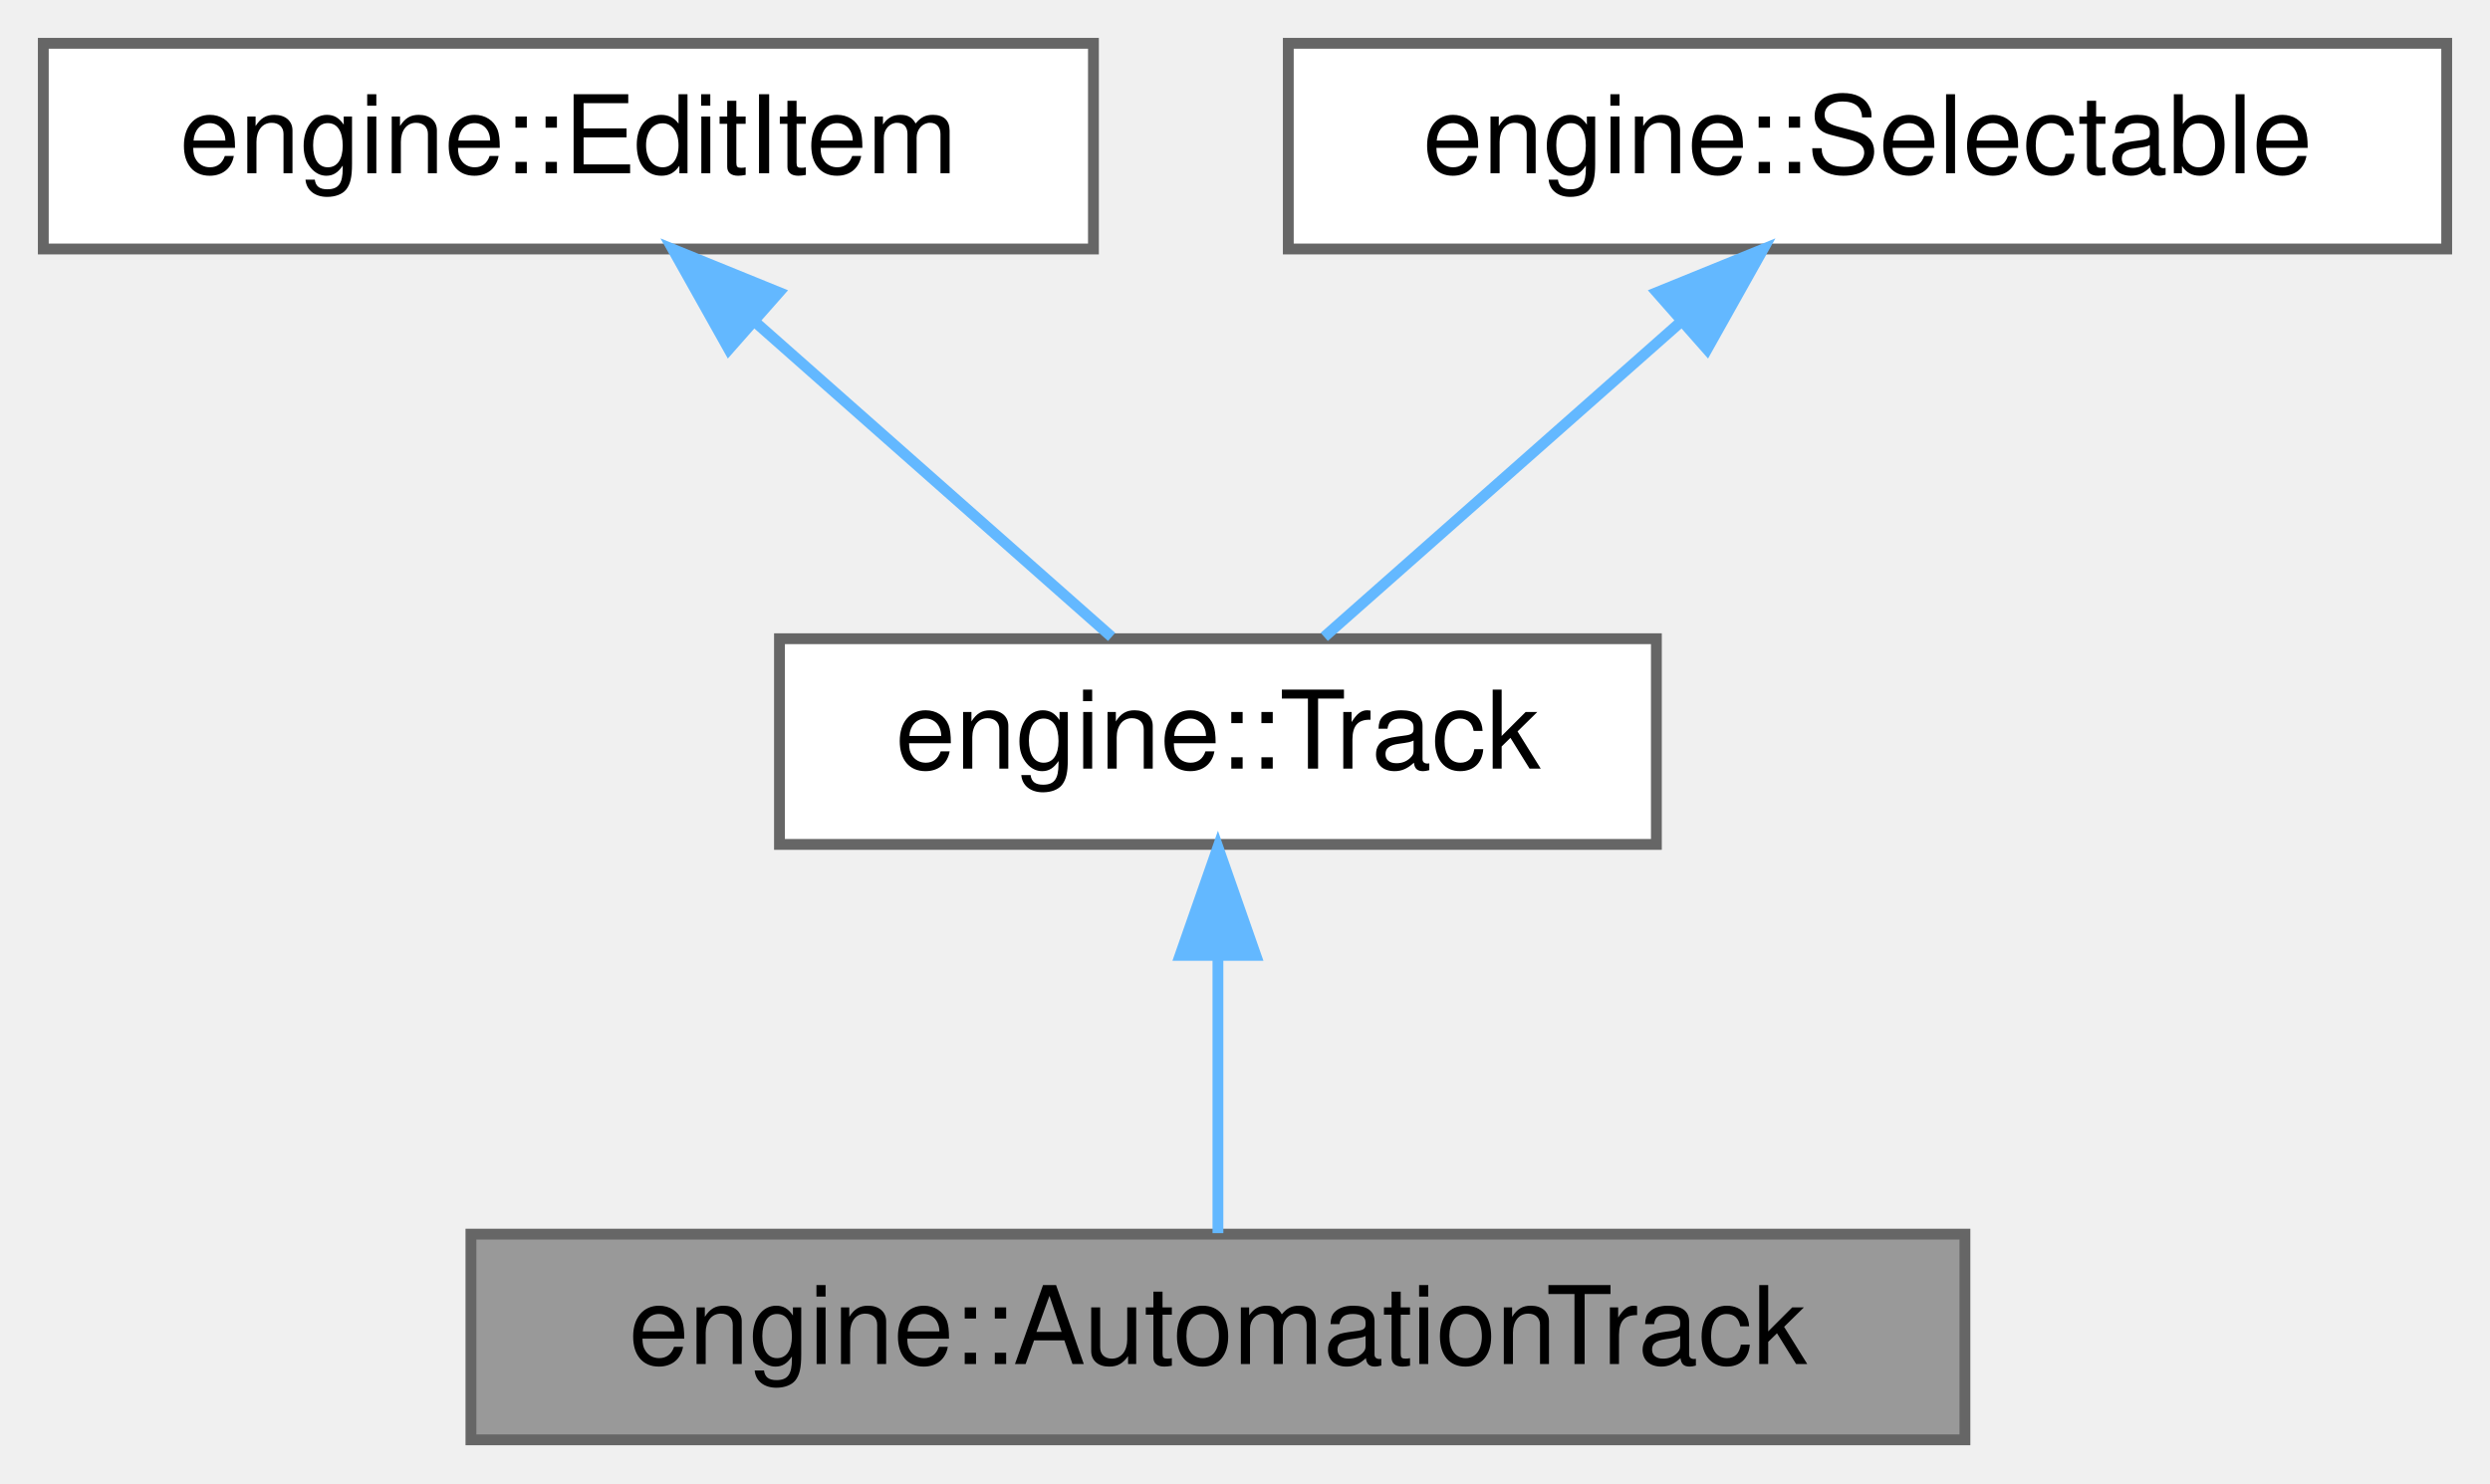
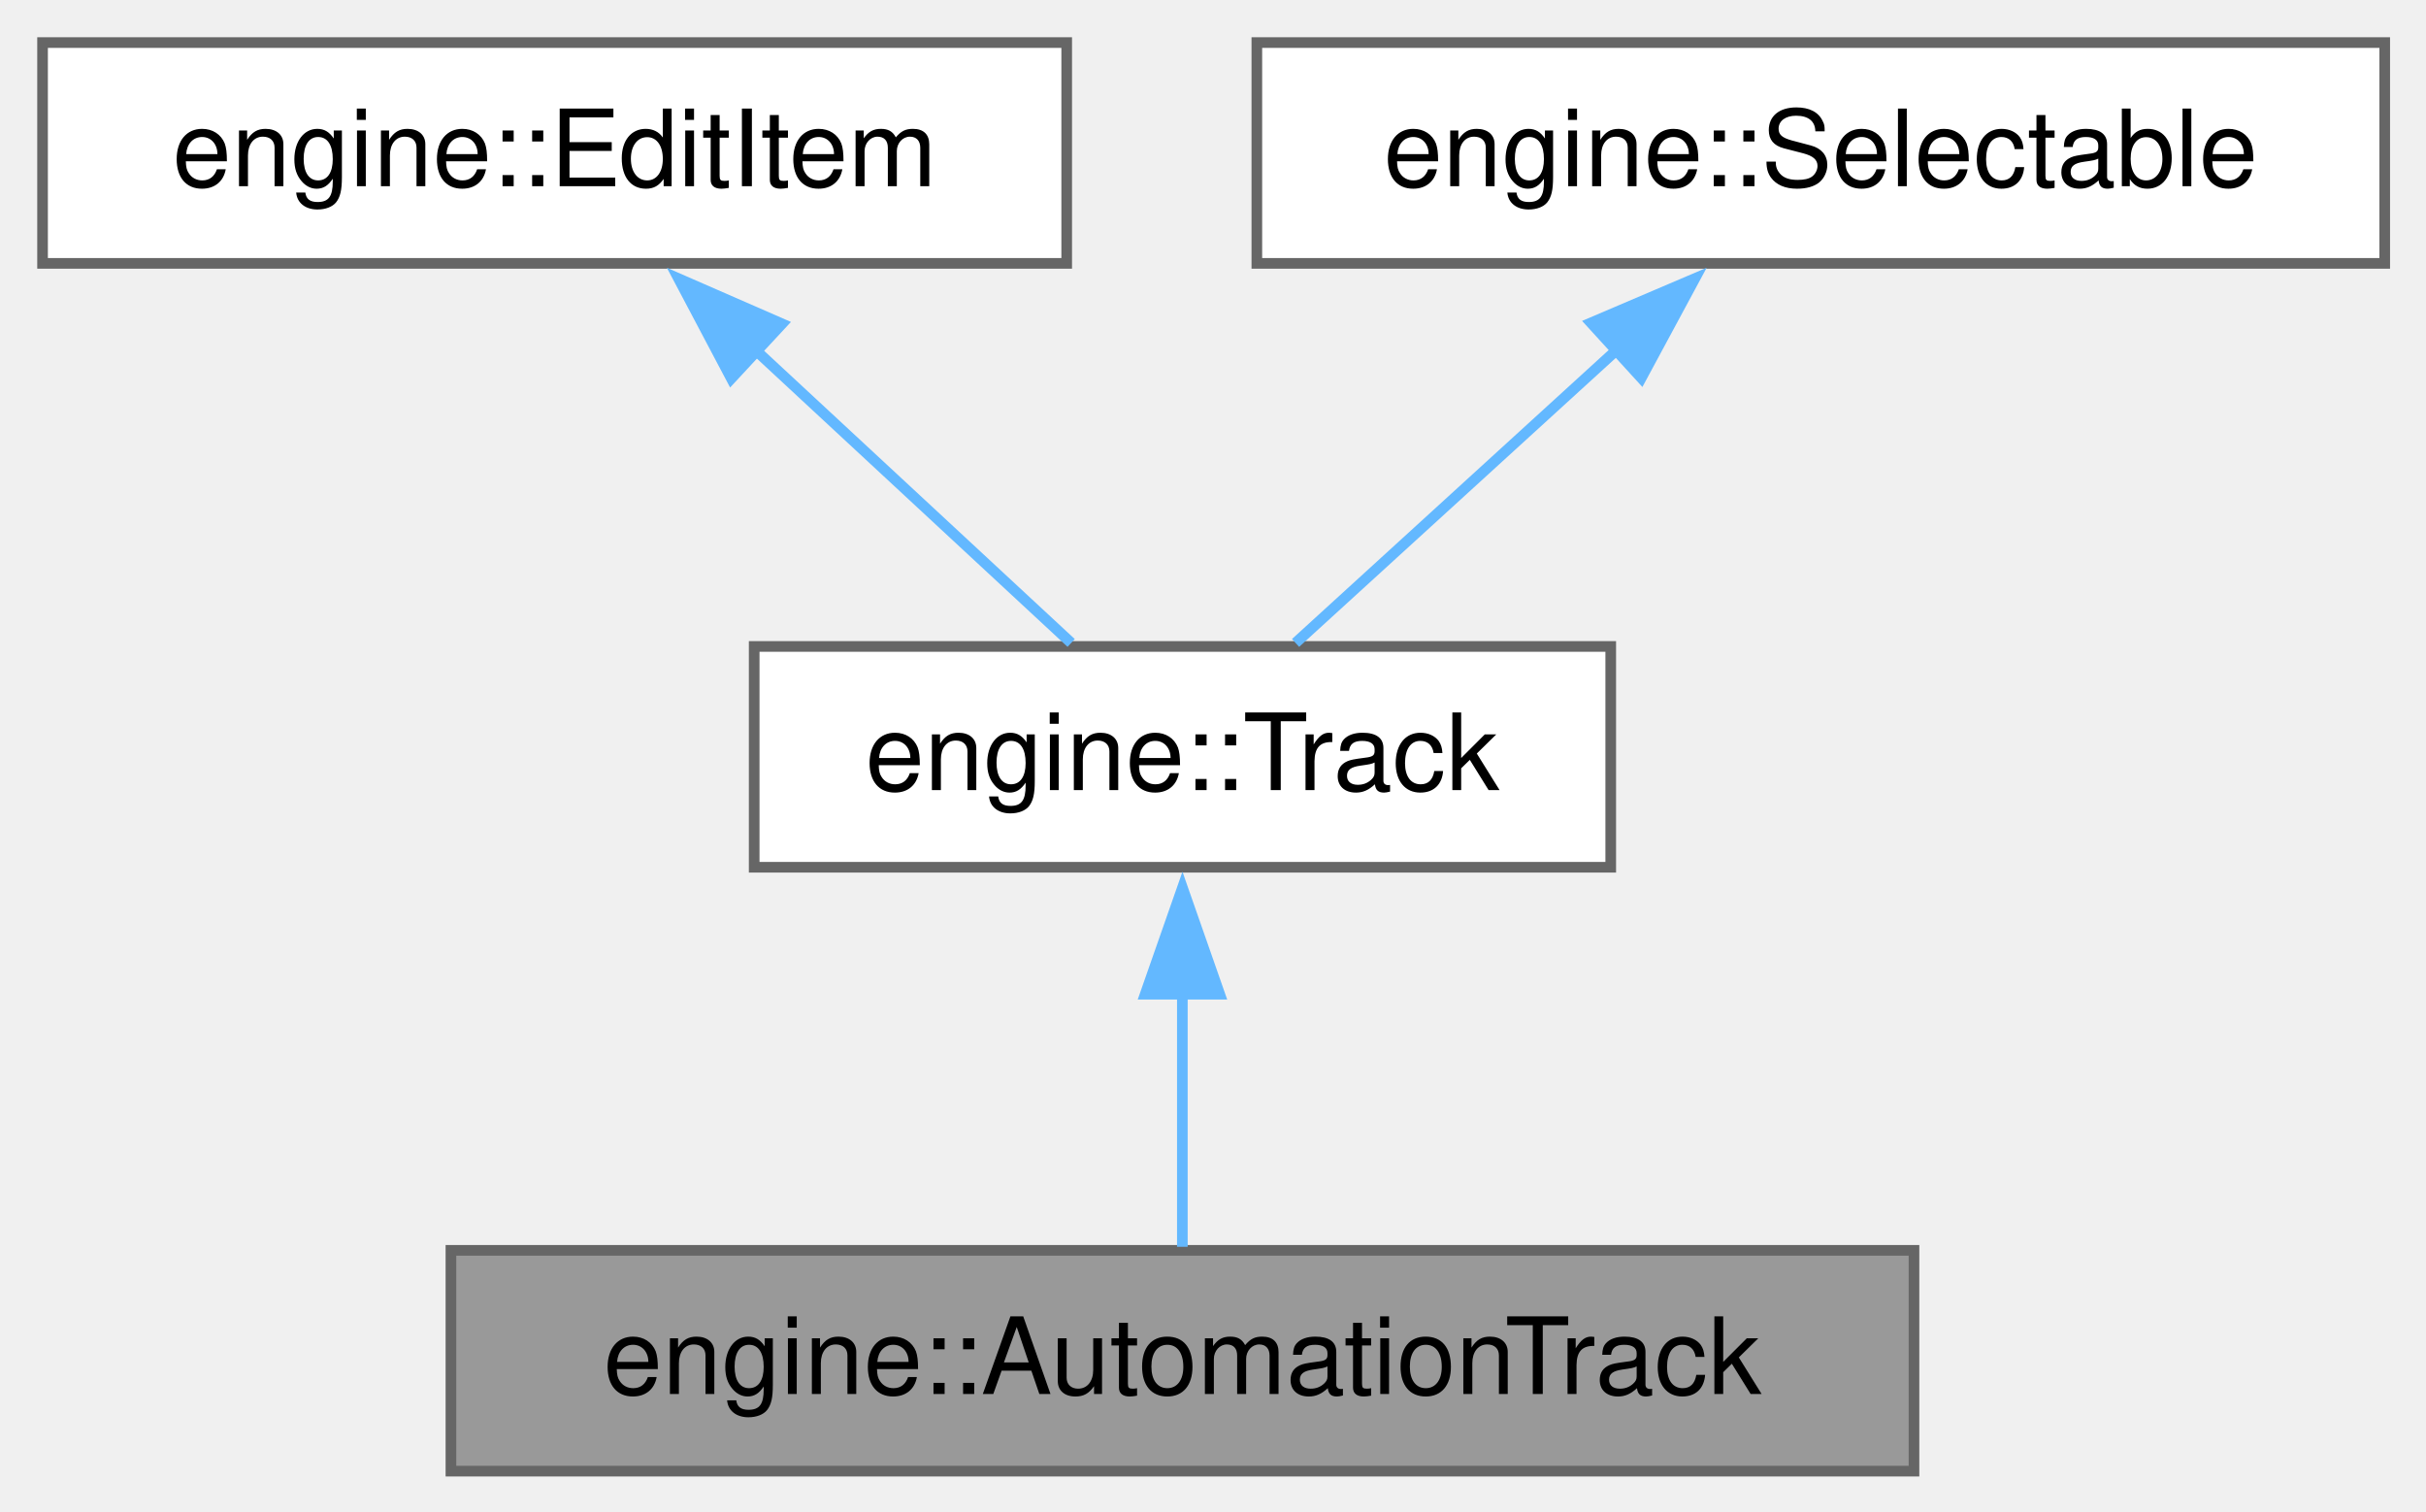
- <svg xmlns="http://www.w3.org/2000/svg" xmlns:xlink="http://www.w3.org/1999/xlink" width="230pt" height="137pt" viewBox="0.00 0.00 230.00 137.00">
-   <g id="graph0" class="graph" transform="scale(1 1) rotate(0) translate(4 133)">
+ <svg xmlns="http://www.w3.org/2000/svg" xmlns:xlink="http://www.w3.org/1999/xlink" width="228pt" height="142pt" viewBox="0.00 0.00 228.00 142.00">
+   <g id="graph0" class="graph" transform="scale(1 1) rotate(0) translate(4 138.25)">
    <g id="Node000001" class="node">
      <g id="a_Node000001">
        <a xlink:title=" ">
-           <polygon fill="#999999" stroke="#666666" points="177.5,-19 39.5,-19 39.5,0 177.5,0 177.5,-19" />
-           <text text-anchor="middle" x="108.5" y="-7" font-family="Helvetica,sans-Serif" font-size="10.00">engine::AutomationTrack</text>
+           <polygon fill="#999999" stroke="#666666" points="175.88,-20.75 38.38,-20.75 38.38,0 175.88,0 175.88,-20.75" />
+           <text xml:space="preserve" text-anchor="middle" x="107.12" y="-7.25" font-family="Helvetica,sans-Serif" font-size="10.00">engine::AutomationTrack</text>
        </a>
      </g>
    </g>
    <g id="Node000002" class="node">
      <g id="a_Node000002">
        <a xlink:href="classengine_1_1Track.html" target="_top" xlink:title="Base class for tracks which contain clips and plugins and can be added to Edit[s].">
-           <polygon fill="white" stroke="#666666" points="149,-74 68,-74 68,-55 149,-55 149,-74" />
-           <text text-anchor="middle" x="108.5" y="-62" font-family="Helvetica,sans-Serif" font-size="10.00">engine::Track</text>
+           <polygon fill="white" stroke="#666666" points="147.38,-77.5 66.88,-77.5 66.88,-56.75 147.38,-56.75 147.38,-77.5" />
+           <text xml:space="preserve" text-anchor="middle" x="107.12" y="-64" font-family="Helvetica,sans-Serif" font-size="10.00">engine::Track</text>
        </a>
      </g>
    </g>
    <g id="edge1_Node000001_Node000002" class="edge">
      <g id="a_edge1_Node000001_Node000002">
        <a xlink:title=" ">
-           <path fill="none" stroke="#63b8ff" d="M108.5,-44.66C108.5,-35.93 108.5,-25.99 108.5,-19.09" />
-           <polygon fill="#63b8ff" stroke="#63b8ff" points="105,-44.75 108.5,-54.75 112,-44.75 105,-44.75" />
+           <path fill="none" stroke="#63b8ff" d="M107.12,-44.88C107.12,-36.66 107.12,-27.68 107.12,-21.08" />
+           <polygon fill="#63b8ff" stroke="#63b8ff" points="103.63,-44.82 107.13,-54.82 110.63,-44.82 103.63,-44.82" />
        </a>
      </g>
    </g>
    <g id="Node000003" class="node">
      <g id="a_Node000003">
        <a xlink:href="classengine_1_1EditItem.html" target="_top" xlink:title="Base class for objects that live inside an edit - e.g.">
-           <polygon fill="white" stroke="#666666" points="97,-129 0,-129 0,-110 97,-110 97,-129" />
-           <text text-anchor="middle" x="48.5" y="-117" font-family="Helvetica,sans-Serif" font-size="10.00">engine::EditItem</text>
+           <polygon fill="white" stroke="#666666" points="96.25,-134.25 0,-134.25 0,-113.5 96.25,-113.5 96.25,-134.25" />
+           <text xml:space="preserve" text-anchor="middle" x="48.12" y="-120.75" font-family="Helvetica,sans-Serif" font-size="10.00">engine::EditItem</text>
        </a>
      </g>
    </g>
    <g id="edge2_Node000002_Node000003" class="edge">
      <g id="a_edge2_Node000002_Node000003">
        <a xlink:title=" ">
-           <path fill="none" stroke="#63b8ff" d="M65.68,-103.32C76.38,-93.87 89.76,-82.06 98.68,-74.17" />
-           <polygon fill="#63b8ff" stroke="#63b8ff" points="63.32,-100.74 58.14,-109.98 67.95,-105.99 63.32,-100.74" />
+           <path fill="none" stroke="#63b8ff" d="M67.03,-105.33C76.85,-96.22 88.47,-85.43 96.67,-77.83" />
+           <polygon fill="#63b8ff" stroke="#63b8ff" points="64.73,-102.69 59.78,-112.06 69.49,-107.82 64.73,-102.69" />
        </a>
      </g>
    </g>
    <g id="Node000004" class="node">
      <g id="a_Node000004">
        <a xlink:href="classengine_1_1Selectable.html" target="_top" xlink:title="Base class for things that can be selected, and whose properties can appear in the properties panel.">
-           <polygon fill="white" stroke="#666666" points="222,-129 115,-129 115,-110 222,-110 222,-129" />
-           <text text-anchor="middle" x="168.5" y="-117" font-family="Helvetica,sans-Serif" font-size="10.00">engine::Selectable</text>
+           <polygon fill="white" stroke="#666666" points="220.12,-134.25 114.12,-134.25 114.12,-113.5 220.12,-113.5 220.12,-134.25" />
+           <text xml:space="preserve" text-anchor="middle" x="167.12" y="-120.75" font-family="Helvetica,sans-Serif" font-size="10.00">engine::Selectable</text>
        </a>
      </g>
    </g>
    <g id="edge3_Node000002_Node000004" class="edge">
      <g id="a_edge3_Node000002_Node000004">
        <a xlink:title=" ">
-           <path fill="none" stroke="#63b8ff" d="M151.32,-103.32C140.62,-93.87 127.24,-82.06 118.32,-74.17" />
-           <polygon fill="#63b8ff" stroke="#63b8ff" points="149.05,-105.99 158.86,-109.98 153.68,-100.74 149.05,-105.99" />
+           <path fill="none" stroke="#63b8ff" d="M147.9,-105.33C137.91,-96.22 126.09,-85.43 117.76,-77.83" />
+           <polygon fill="#63b8ff" stroke="#63b8ff" points="145.53,-107.91 155.28,-112.07 150.25,-102.74 145.53,-107.91" />
        </a>
      </g>
    </g>
  </g>
</svg>
